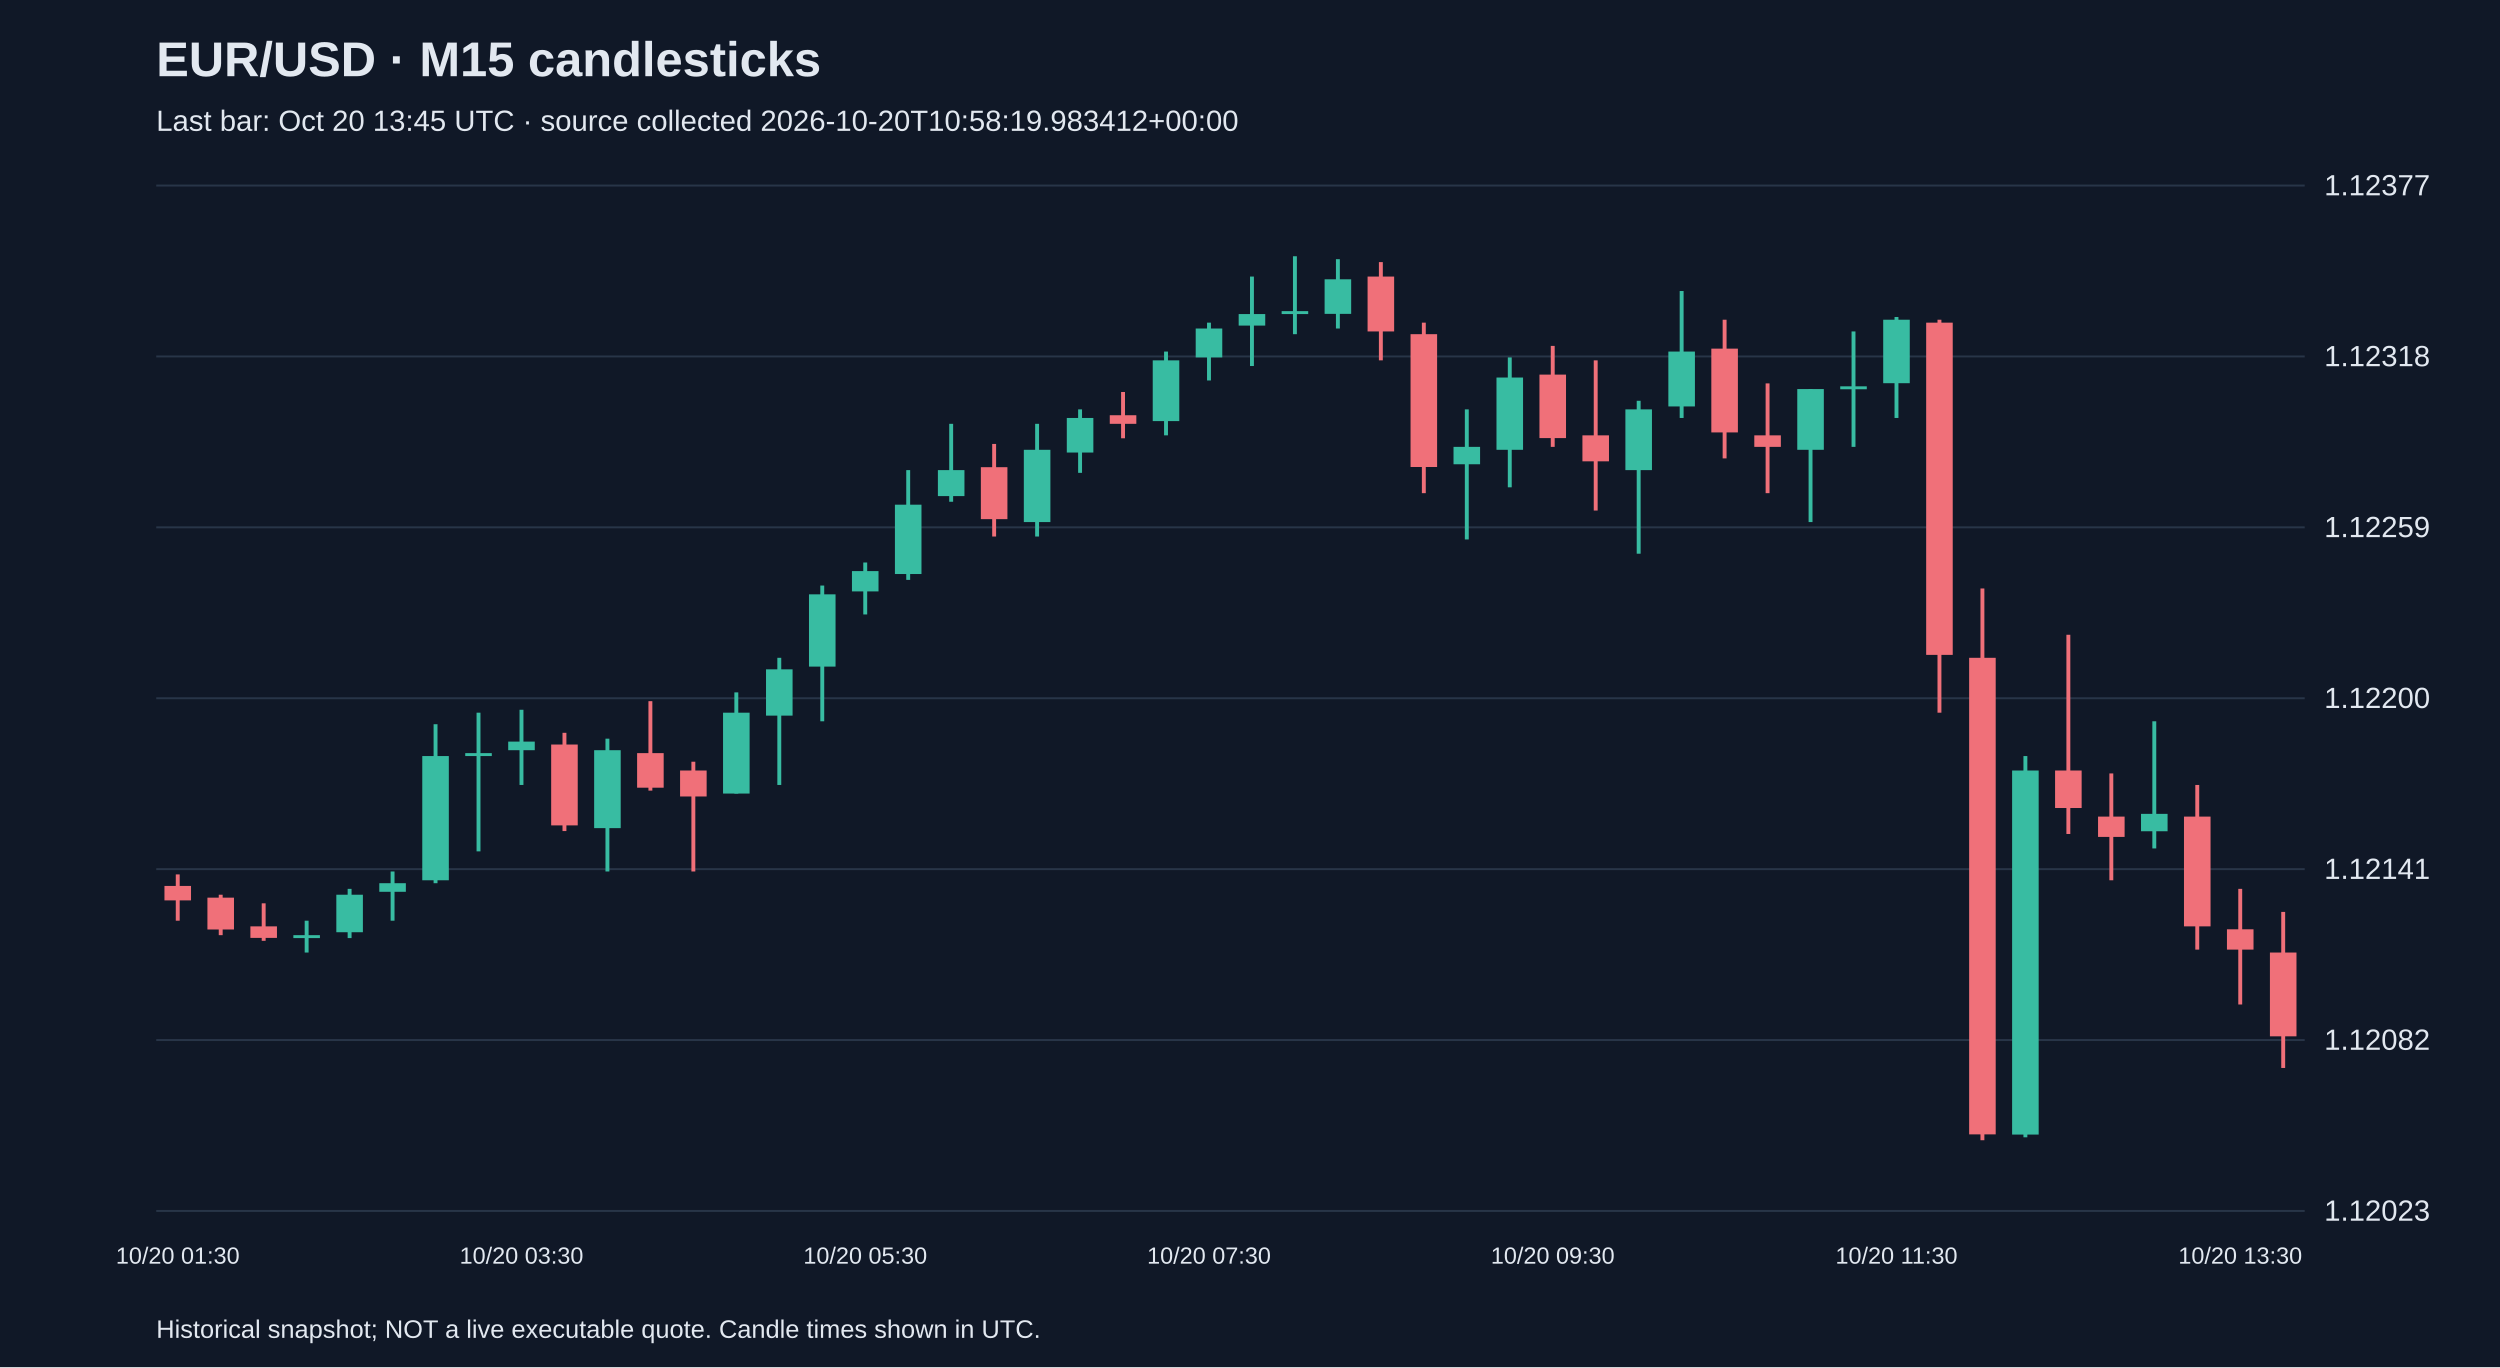
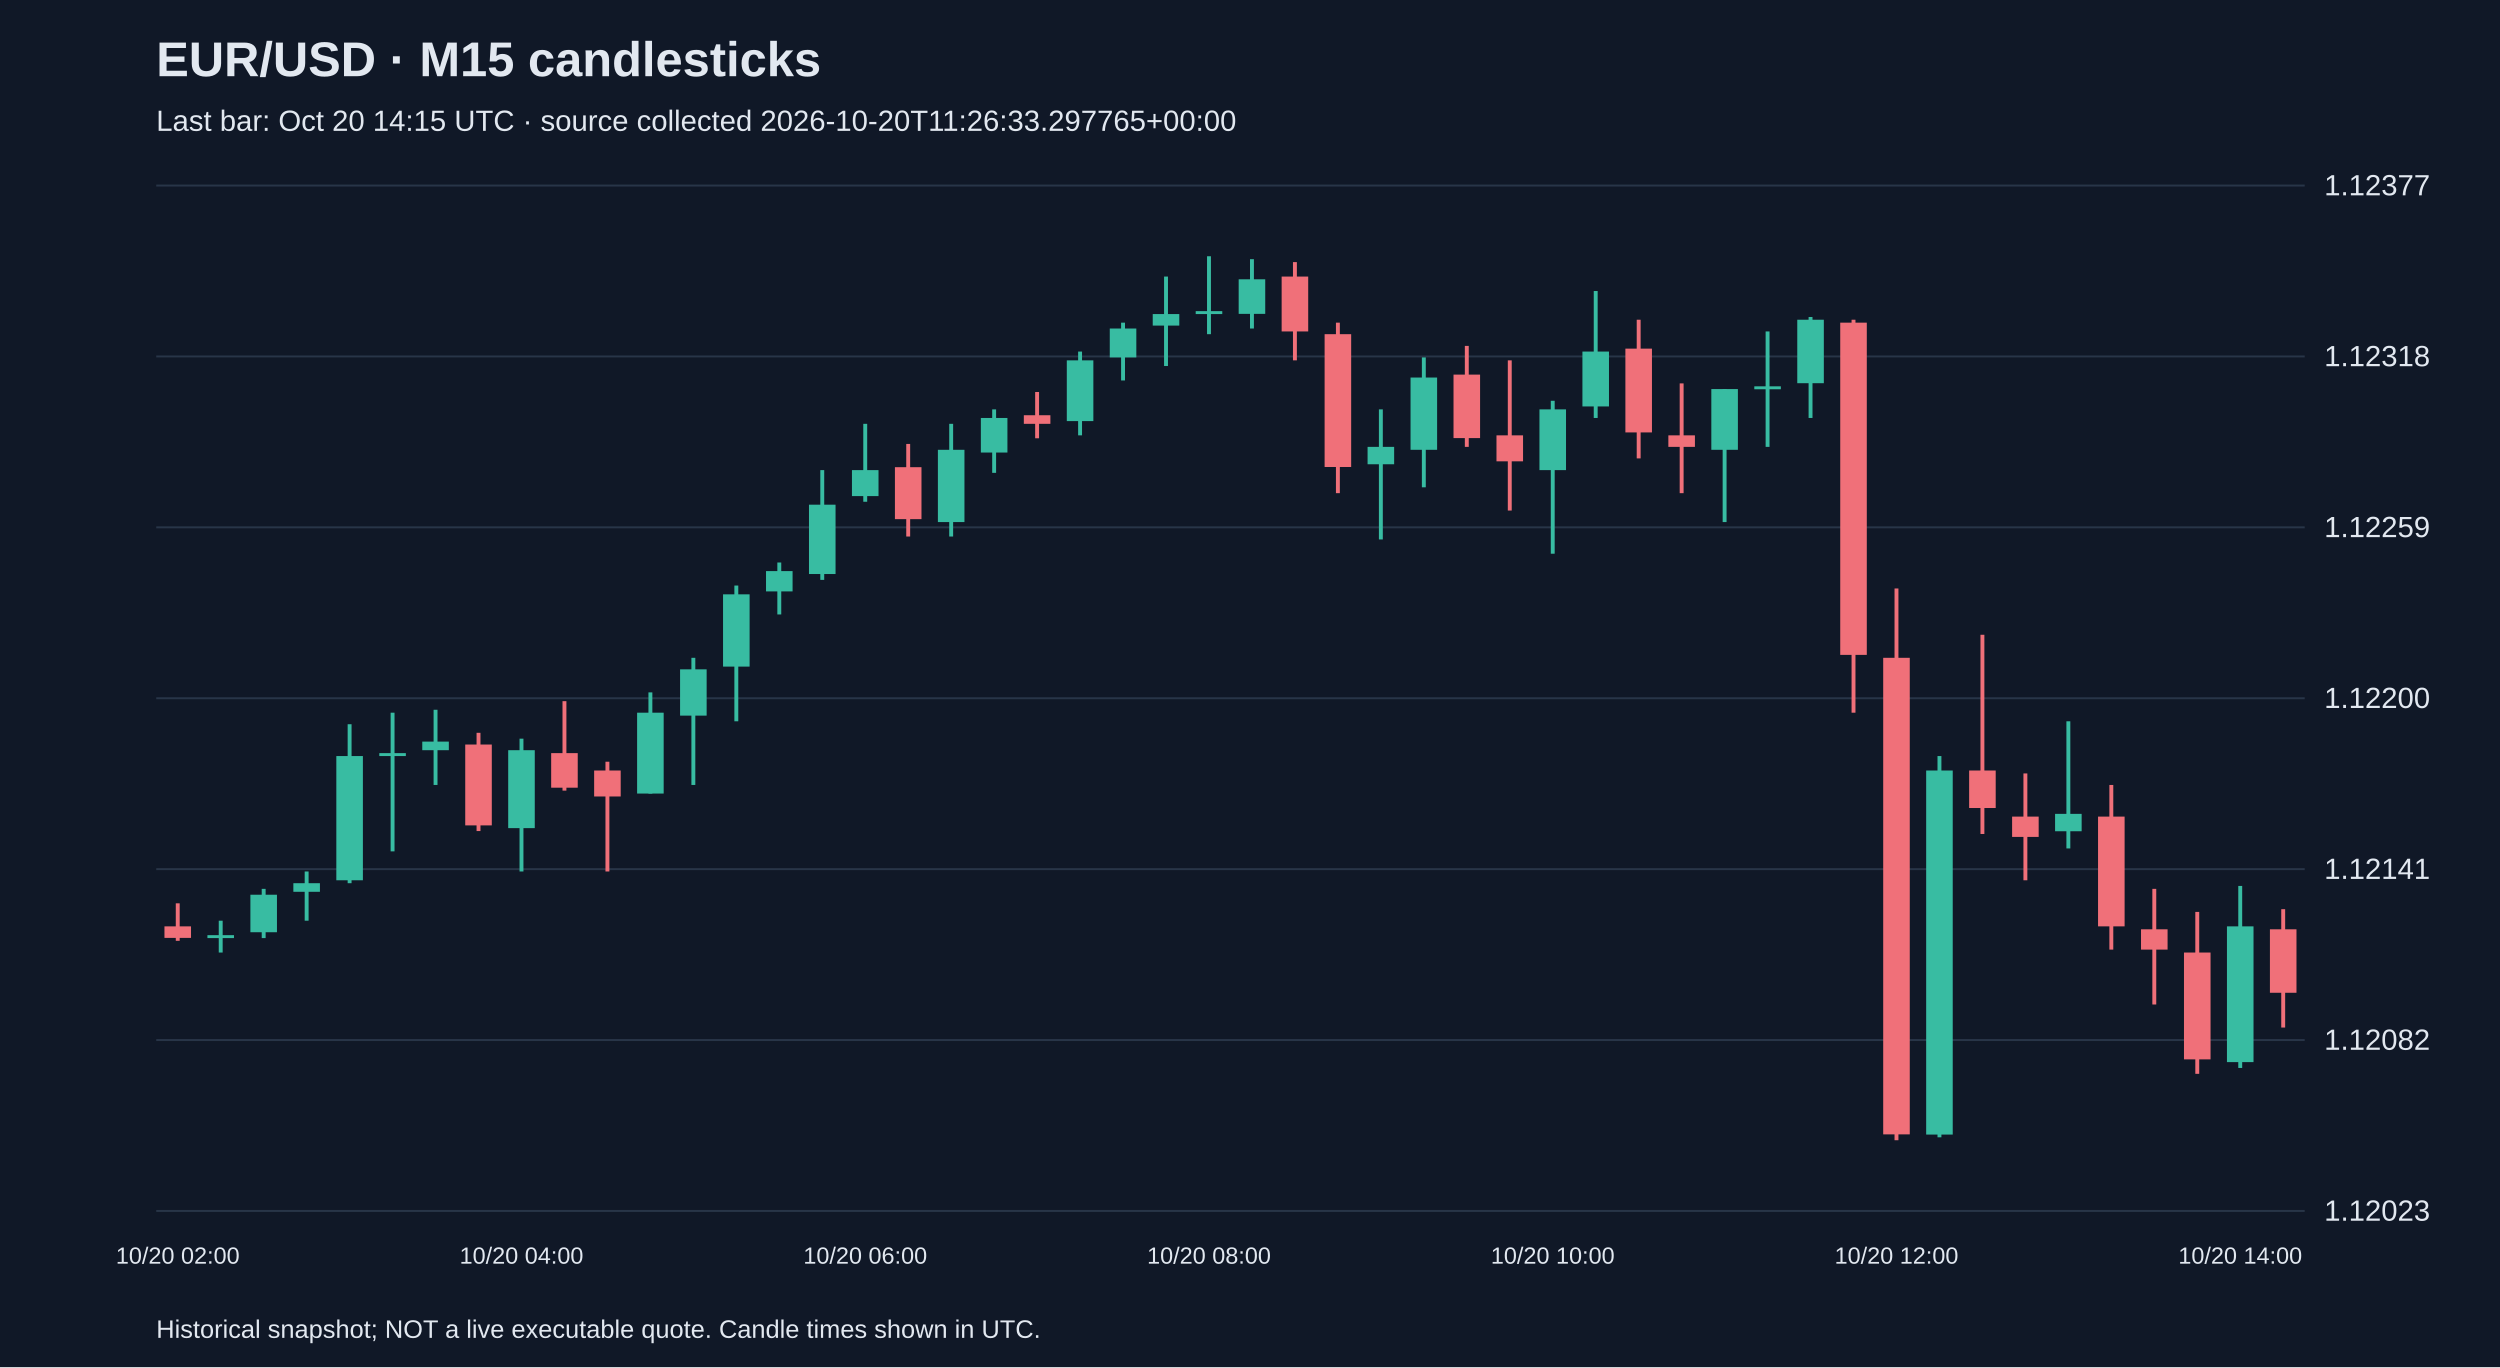
<svg xmlns="http://www.w3.org/2000/svg" viewBox="0 0 1280 700">
  <rect width="100%" height="100%" fill="#101827" />
  <style>text{font-family:Arial,sans-serif;fill:#e2e8f0}</style>
  <text x="80" y="39" font-size="25" font-weight="bold">EUR/USD · M15 candlesticks</text>
-   <text x="80" y="67" font-size="15" fill="#a6b1c5">Last bar: Oct 20 13:45 UTC · source collected 2026-10-20T10:58:19.983412+00:00</text>
+   <text x="80" y="67" font-size="15" fill="#a6b1c5">Last bar: Oct 20 14:15 UTC · source collected 2026-10-20T11:26:33.297765+00:00</text>
  <line x1="80" y1="620.0" x2="1180" y2="620.0" stroke="#283548" />
  <text x="1190" y="625.0" font-size="15">1.12023</text>
  <line x1="80" y1="532.5" x2="1180" y2="532.5" stroke="#283548" />
  <text x="1190" y="537.5" font-size="15">1.12082</text>
  <line x1="80" y1="445.0" x2="1180" y2="445.0" stroke="#283548" />
  <text x="1190" y="450.0" font-size="15">1.12141</text>
  <line x1="80" y1="357.5" x2="1180" y2="357.5" stroke="#283548" />
  <text x="1190" y="362.5" font-size="15">1.12200</text>
  <line x1="80" y1="270.0" x2="1180" y2="270.0" stroke="#283548" />
  <text x="1190" y="275.0" font-size="15">1.12259</text>
  <line x1="80" y1="182.5" x2="1180" y2="182.5" stroke="#283548" />
  <text x="1190" y="187.5" font-size="15">1.12318</text>
  <line x1="80" y1="95.0" x2="1180" y2="95.0" stroke="#283548" />
  <text x="1190" y="100.0" font-size="15">1.12377</text>
-   <line x1="91.0" y1="447.7" x2="91.0" y2="471.4" stroke="#f07079" stroke-width="2" />
-   <rect x="84.2" y="453.6" width="13.6" height="7.4" fill="#f07079" />
-   <text x="91.0" y="647" text-anchor="middle" font-size="12">10/20 01:30</text>
-   <line x1="113.0" y1="458.1" x2="113.0" y2="478.8" stroke="#f07079" stroke-width="2" />
-   <rect x="106.2" y="459.6" width="13.6" height="16.3" fill="#f07079" />
-   <line x1="135.0" y1="462.5" x2="135.0" y2="481.7" stroke="#f07079" stroke-width="2" />
-   <rect x="128.2" y="474.3" width="13.6" height="5.9" fill="#f07079" />
-   <line x1="157.0" y1="471.4" x2="157.0" y2="487.7" stroke="#38bca2" stroke-width="2" />
-   <rect x="150.2" y="478.8" width="13.6" height="1.5" fill="#38bca2" />
-   <line x1="179.0" y1="455.1" x2="179.0" y2="480.3" stroke="#38bca2" stroke-width="2" />
-   <rect x="172.2" y="458.1" width="13.6" height="19.2" fill="#38bca2" />
-   <line x1="201.0" y1="446.2" x2="201.0" y2="471.4" stroke="#38bca2" stroke-width="2" />
-   <rect x="194.2" y="452.2" width="13.6" height="4.4" fill="#38bca2" />
-   <line x1="223.0" y1="370.8" x2="223.0" y2="452.2" stroke="#38bca2" stroke-width="2" />
-   <rect x="216.2" y="387.1" width="13.6" height="63.6" fill="#38bca2" />
-   <line x1="245.0" y1="364.9" x2="245.0" y2="435.9" stroke="#38bca2" stroke-width="2" />
-   <rect x="238.2" y="385.6" width="13.6" height="1.5" fill="#38bca2" />
-   <line x1="267.0" y1="363.4" x2="267.0" y2="401.9" stroke="#38bca2" stroke-width="2" />
-   <rect x="260.2" y="379.7" width="13.6" height="4.4" fill="#38bca2" />
-   <text x="267.0" y="647" text-anchor="middle" font-size="12">10/20 03:30</text>
-   <line x1="289.0" y1="375.2" x2="289.0" y2="425.5" stroke="#f07079" stroke-width="2" />
-   <rect x="282.2" y="381.2" width="13.6" height="41.4" fill="#f07079" />
-   <line x1="311.0" y1="378.2" x2="311.0" y2="446.2" stroke="#38bca2" stroke-width="2" />
-   <rect x="304.2" y="384.1" width="13.6" height="39.9" fill="#38bca2" />
-   <line x1="333.0" y1="359.0" x2="333.0" y2="404.8" stroke="#f07079" stroke-width="2" />
-   <rect x="326.2" y="385.6" width="13.6" height="17.7" fill="#f07079" />
-   <line x1="355.0" y1="390.0" x2="355.0" y2="446.2" stroke="#f07079" stroke-width="2" />
-   <rect x="348.2" y="394.5" width="13.6" height="13.3" fill="#f07079" />
-   <line x1="377.0" y1="354.5" x2="377.0" y2="406.3" stroke="#38bca2" stroke-width="2" />
-   <rect x="370.2" y="364.9" width="13.6" height="41.4" fill="#38bca2" />
-   <line x1="399.0" y1="336.8" x2="399.0" y2="401.9" stroke="#38bca2" stroke-width="2" />
-   <rect x="392.2" y="342.7" width="13.6" height="23.7" fill="#38bca2" />
-   <line x1="421.0" y1="299.8" x2="421.0" y2="369.3" stroke="#38bca2" stroke-width="2" />
-   <rect x="414.2" y="304.3" width="13.6" height="37.0" fill="#38bca2" />
-   <line x1="443.0" y1="288.0" x2="443.0" y2="314.6" stroke="#38bca2" stroke-width="2" />
-   <rect x="436.2" y="292.4" width="13.6" height="10.4" fill="#38bca2" />
-   <text x="443.0" y="647" text-anchor="middle" font-size="12">10/20 05:30</text>
-   <line x1="465.0" y1="240.7" x2="465.0" y2="296.9" stroke="#38bca2" stroke-width="2" />
-   <rect x="458.2" y="258.4" width="13.6" height="35.5" fill="#38bca2" />
-   <line x1="487.0" y1="217.0" x2="487.0" y2="256.9" stroke="#38bca2" stroke-width="2" />
-   <rect x="480.2" y="240.7" width="13.6" height="13.3" fill="#38bca2" />
-   <line x1="509.0" y1="227.3" x2="509.0" y2="274.7" stroke="#f07079" stroke-width="2" />
-   <rect x="502.2" y="239.2" width="13.6" height="26.6" fill="#f07079" />
-   <line x1="531.0" y1="217.0" x2="531.0" y2="274.7" stroke="#38bca2" stroke-width="2" />
-   <rect x="524.2" y="230.3" width="13.6" height="37.0" fill="#38bca2" />
-   <line x1="553.0" y1="209.6" x2="553.0" y2="242.1" stroke="#38bca2" stroke-width="2" />
-   <rect x="546.2" y="214.0" width="13.6" height="17.7" fill="#38bca2" />
-   <line x1="575.0" y1="200.7" x2="575.0" y2="224.4" stroke="#f07079" stroke-width="2" />
-   <rect x="568.2" y="212.6" width="13.6" height="4.4" fill="#f07079" />
-   <line x1="597.0" y1="180.0" x2="597.0" y2="222.9" stroke="#38bca2" stroke-width="2" />
-   <rect x="590.2" y="184.5" width="13.6" height="31.1" fill="#38bca2" />
-   <line x1="619.0" y1="165.2" x2="619.0" y2="194.8" stroke="#38bca2" stroke-width="2" />
-   <rect x="612.2" y="168.2" width="13.6" height="14.8" fill="#38bca2" />
-   <text x="619.0" y="647" text-anchor="middle" font-size="12">10/20 07:30</text>
-   <line x1="641.0" y1="141.6" x2="641.0" y2="187.4" stroke="#38bca2" stroke-width="2" />
-   <rect x="634.2" y="160.8" width="13.6" height="5.9" fill="#38bca2" />
-   <line x1="663.0" y1="131.2" x2="663.0" y2="171.1" stroke="#38bca2" stroke-width="2" />
-   <rect x="656.2" y="159.3" width="13.6" height="1.5" fill="#38bca2" />
-   <line x1="685.0" y1="132.7" x2="685.0" y2="168.2" stroke="#38bca2" stroke-width="2" />
-   <rect x="678.2" y="143.0" width="13.6" height="17.7" fill="#38bca2" />
-   <line x1="707.0" y1="134.2" x2="707.0" y2="184.5" stroke="#f07079" stroke-width="2" />
-   <rect x="700.2" y="141.6" width="13.6" height="28.1" fill="#f07079" />
-   <line x1="729.0" y1="165.2" x2="729.0" y2="252.5" stroke="#f07079" stroke-width="2" />
-   <rect x="722.2" y="171.1" width="13.6" height="68.0" fill="#f07079" />
-   <line x1="751.0" y1="209.6" x2="751.0" y2="276.2" stroke="#38bca2" stroke-width="2" />
-   <rect x="744.2" y="228.8" width="13.6" height="8.9" fill="#38bca2" />
-   <line x1="773.0" y1="183.0" x2="773.0" y2="249.5" stroke="#38bca2" stroke-width="2" />
-   <rect x="766.2" y="193.3" width="13.6" height="37.0" fill="#38bca2" />
-   <line x1="795.0" y1="177.1" x2="795.0" y2="228.8" stroke="#f07079" stroke-width="2" />
-   <rect x="788.2" y="191.8" width="13.6" height="32.5" fill="#f07079" />
-   <text x="795.0" y="647" text-anchor="middle" font-size="12">10/20 09:30</text>
-   <line x1="817.0" y1="184.5" x2="817.0" y2="261.4" stroke="#f07079" stroke-width="2" />
-   <rect x="810.2" y="222.9" width="13.6" height="13.3" fill="#f07079" />
-   <line x1="839.0" y1="205.2" x2="839.0" y2="283.5" stroke="#38bca2" stroke-width="2" />
-   <rect x="832.2" y="209.6" width="13.6" height="31.1" fill="#38bca2" />
-   <line x1="861.0" y1="149.0" x2="861.0" y2="214.0" stroke="#38bca2" stroke-width="2" />
-   <rect x="854.2" y="180.0" width="13.6" height="28.1" fill="#38bca2" />
-   <line x1="883.0" y1="163.7" x2="883.0" y2="234.7" stroke="#f07079" stroke-width="2" />
-   <rect x="876.2" y="178.5" width="13.6" height="42.9" fill="#f07079" />
-   <line x1="905.0" y1="196.3" x2="905.0" y2="252.5" stroke="#f07079" stroke-width="2" />
-   <rect x="898.2" y="222.9" width="13.6" height="5.9" fill="#f07079" />
-   <line x1="927.0" y1="199.2" x2="927.0" y2="267.3" stroke="#38bca2" stroke-width="2" />
-   <rect x="920.2" y="199.2" width="13.6" height="31.1" fill="#38bca2" />
-   <line x1="949.0" y1="169.7" x2="949.0" y2="228.8" stroke="#38bca2" stroke-width="2" />
-   <rect x="942.2" y="197.8" width="13.6" height="1.5" fill="#38bca2" />
-   <line x1="971.0" y1="162.3" x2="971.0" y2="214.0" stroke="#38bca2" stroke-width="2" />
-   <rect x="964.2" y="163.7" width="13.6" height="32.5" fill="#38bca2" />
-   <text x="971.0" y="647" text-anchor="middle" font-size="12">10/20 11:30</text>
-   <line x1="993.0" y1="163.7" x2="993.0" y2="364.9" stroke="#f07079" stroke-width="2" />
-   <rect x="986.2" y="165.2" width="13.6" height="170.1" fill="#f07079" />
-   <line x1="1015.0" y1="301.3" x2="1015.0" y2="583.8" stroke="#f07079" stroke-width="2" />
-   <rect x="1008.2" y="336.8" width="13.6" height="244.0" fill="#f07079" />
-   <line x1="1037.0" y1="387.1" x2="1037.0" y2="582.3" stroke="#38bca2" stroke-width="2" />
-   <rect x="1030.2" y="394.5" width="13.6" height="186.4" fill="#38bca2" />
-   <line x1="1059.0" y1="325.0" x2="1059.0" y2="427.0" stroke="#f07079" stroke-width="2" />
-   <rect x="1052.2" y="394.5" width="13.6" height="19.2" fill="#f07079" />
-   <line x1="1081.0" y1="396.0" x2="1081.0" y2="450.7" stroke="#f07079" stroke-width="2" />
-   <rect x="1074.2" y="418.1" width="13.6" height="10.4" fill="#f07079" />
-   <line x1="1103.0" y1="369.3" x2="1103.0" y2="434.4" stroke="#38bca2" stroke-width="2" />
-   <rect x="1096.2" y="416.7" width="13.6" height="8.9" fill="#38bca2" />
-   <line x1="1125.0" y1="401.9" x2="1125.0" y2="486.2" stroke="#f07079" stroke-width="2" />
-   <rect x="1118.2" y="418.1" width="13.6" height="56.2" fill="#f07079" />
-   <line x1="1147.0" y1="455.1" x2="1147.0" y2="514.3" stroke="#f07079" stroke-width="2" />
-   <rect x="1140.2" y="475.8" width="13.6" height="10.4" fill="#f07079" />
-   <text x="1147.0" y="647" text-anchor="middle" font-size="12">10/20 13:30</text>
-   <line x1="1169.0" y1="466.9" x2="1169.0" y2="546.8" stroke="#f07079" stroke-width="2" />
-   <rect x="1162.2" y="487.7" width="13.6" height="42.9" fill="#f07079" />
+   <line x1="91.0" y1="462.5" x2="91.0" y2="481.7" stroke="#f07079" stroke-width="2" />
+   <rect x="84.2" y="474.3" width="13.6" height="5.9" fill="#f07079" />
+   <text x="91.0" y="647" text-anchor="middle" font-size="12">10/20 02:00</text>
+   <line x1="113.0" y1="471.4" x2="113.0" y2="487.7" stroke="#38bca2" stroke-width="2" />
+   <rect x="106.2" y="478.8" width="13.6" height="1.5" fill="#38bca2" />
+   <line x1="135.0" y1="455.1" x2="135.0" y2="480.3" stroke="#38bca2" stroke-width="2" />
+   <rect x="128.2" y="458.1" width="13.6" height="19.2" fill="#38bca2" />
+   <line x1="157.0" y1="446.2" x2="157.0" y2="471.4" stroke="#38bca2" stroke-width="2" />
+   <rect x="150.2" y="452.2" width="13.6" height="4.4" fill="#38bca2" />
+   <line x1="179.0" y1="370.8" x2="179.0" y2="452.2" stroke="#38bca2" stroke-width="2" />
+   <rect x="172.2" y="387.1" width="13.6" height="63.6" fill="#38bca2" />
+   <line x1="201.0" y1="364.9" x2="201.0" y2="435.9" stroke="#38bca2" stroke-width="2" />
+   <rect x="194.2" y="385.6" width="13.6" height="1.5" fill="#38bca2" />
+   <line x1="223.0" y1="363.4" x2="223.0" y2="401.9" stroke="#38bca2" stroke-width="2" />
+   <rect x="216.2" y="379.7" width="13.6" height="4.4" fill="#38bca2" />
+   <line x1="245.0" y1="375.2" x2="245.0" y2="425.5" stroke="#f07079" stroke-width="2" />
+   <rect x="238.2" y="381.2" width="13.6" height="41.4" fill="#f07079" />
+   <line x1="267.0" y1="378.2" x2="267.0" y2="446.2" stroke="#38bca2" stroke-width="2" />
+   <rect x="260.2" y="384.1" width="13.6" height="39.9" fill="#38bca2" />
+   <text x="267.0" y="647" text-anchor="middle" font-size="12">10/20 04:00</text>
+   <line x1="289.0" y1="359.0" x2="289.0" y2="404.8" stroke="#f07079" stroke-width="2" />
+   <rect x="282.2" y="385.6" width="13.6" height="17.7" fill="#f07079" />
+   <line x1="311.0" y1="390.0" x2="311.0" y2="446.2" stroke="#f07079" stroke-width="2" />
+   <rect x="304.2" y="394.5" width="13.6" height="13.3" fill="#f07079" />
+   <line x1="333.0" y1="354.5" x2="333.0" y2="406.3" stroke="#38bca2" stroke-width="2" />
+   <rect x="326.2" y="364.9" width="13.6" height="41.4" fill="#38bca2" />
+   <line x1="355.0" y1="336.8" x2="355.0" y2="401.9" stroke="#38bca2" stroke-width="2" />
+   <rect x="348.2" y="342.7" width="13.6" height="23.7" fill="#38bca2" />
+   <line x1="377.0" y1="299.8" x2="377.0" y2="369.3" stroke="#38bca2" stroke-width="2" />
+   <rect x="370.2" y="304.3" width="13.6" height="37.0" fill="#38bca2" />
+   <line x1="399.0" y1="288.0" x2="399.0" y2="314.6" stroke="#38bca2" stroke-width="2" />
+   <rect x="392.2" y="292.4" width="13.6" height="10.4" fill="#38bca2" />
+   <line x1="421.0" y1="240.7" x2="421.0" y2="296.9" stroke="#38bca2" stroke-width="2" />
+   <rect x="414.2" y="258.4" width="13.6" height="35.5" fill="#38bca2" />
+   <line x1="443.0" y1="217.0" x2="443.0" y2="256.9" stroke="#38bca2" stroke-width="2" />
+   <rect x="436.2" y="240.7" width="13.6" height="13.3" fill="#38bca2" />
+   <text x="443.0" y="647" text-anchor="middle" font-size="12">10/20 06:00</text>
+   <line x1="465.0" y1="227.3" x2="465.0" y2="274.7" stroke="#f07079" stroke-width="2" />
+   <rect x="458.2" y="239.2" width="13.6" height="26.6" fill="#f07079" />
+   <line x1="487.0" y1="217.0" x2="487.0" y2="274.7" stroke="#38bca2" stroke-width="2" />
+   <rect x="480.2" y="230.3" width="13.6" height="37.0" fill="#38bca2" />
+   <line x1="509.0" y1="209.6" x2="509.0" y2="242.1" stroke="#38bca2" stroke-width="2" />
+   <rect x="502.2" y="214.0" width="13.6" height="17.7" fill="#38bca2" />
+   <line x1="531.0" y1="200.7" x2="531.0" y2="224.4" stroke="#f07079" stroke-width="2" />
+   <rect x="524.2" y="212.6" width="13.6" height="4.4" fill="#f07079" />
+   <line x1="553.0" y1="180.0" x2="553.0" y2="222.9" stroke="#38bca2" stroke-width="2" />
+   <rect x="546.2" y="184.5" width="13.6" height="31.1" fill="#38bca2" />
+   <line x1="575.0" y1="165.2" x2="575.0" y2="194.8" stroke="#38bca2" stroke-width="2" />
+   <rect x="568.2" y="168.2" width="13.6" height="14.8" fill="#38bca2" />
+   <line x1="597.0" y1="141.6" x2="597.0" y2="187.4" stroke="#38bca2" stroke-width="2" />
+   <rect x="590.2" y="160.8" width="13.6" height="5.9" fill="#38bca2" />
+   <line x1="619.0" y1="131.2" x2="619.0" y2="171.1" stroke="#38bca2" stroke-width="2" />
+   <rect x="612.2" y="159.3" width="13.6" height="1.5" fill="#38bca2" />
+   <text x="619.0" y="647" text-anchor="middle" font-size="12">10/20 08:00</text>
+   <line x1="641.0" y1="132.7" x2="641.0" y2="168.2" stroke="#38bca2" stroke-width="2" />
+   <rect x="634.2" y="143.0" width="13.6" height="17.7" fill="#38bca2" />
+   <line x1="663.0" y1="134.2" x2="663.0" y2="184.5" stroke="#f07079" stroke-width="2" />
+   <rect x="656.2" y="141.6" width="13.6" height="28.1" fill="#f07079" />
+   <line x1="685.0" y1="165.2" x2="685.0" y2="252.5" stroke="#f07079" stroke-width="2" />
+   <rect x="678.2" y="171.1" width="13.6" height="68.0" fill="#f07079" />
+   <line x1="707.0" y1="209.6" x2="707.0" y2="276.2" stroke="#38bca2" stroke-width="2" />
+   <rect x="700.2" y="228.8" width="13.6" height="8.9" fill="#38bca2" />
+   <line x1="729.0" y1="183.0" x2="729.0" y2="249.5" stroke="#38bca2" stroke-width="2" />
+   <rect x="722.2" y="193.3" width="13.6" height="37.0" fill="#38bca2" />
+   <line x1="751.0" y1="177.1" x2="751.0" y2="228.8" stroke="#f07079" stroke-width="2" />
+   <rect x="744.2" y="191.8" width="13.6" height="32.5" fill="#f07079" />
+   <line x1="773.0" y1="184.5" x2="773.0" y2="261.4" stroke="#f07079" stroke-width="2" />
+   <rect x="766.2" y="222.9" width="13.6" height="13.3" fill="#f07079" />
+   <line x1="795.0" y1="205.2" x2="795.0" y2="283.5" stroke="#38bca2" stroke-width="2" />
+   <rect x="788.2" y="209.6" width="13.6" height="31.1" fill="#38bca2" />
+   <text x="795.0" y="647" text-anchor="middle" font-size="12">10/20 10:00</text>
+   <line x1="817.0" y1="149.0" x2="817.0" y2="214.0" stroke="#38bca2" stroke-width="2" />
+   <rect x="810.2" y="180.0" width="13.6" height="28.1" fill="#38bca2" />
+   <line x1="839.0" y1="163.7" x2="839.0" y2="234.7" stroke="#f07079" stroke-width="2" />
+   <rect x="832.2" y="178.5" width="13.6" height="42.9" fill="#f07079" />
+   <line x1="861.0" y1="196.3" x2="861.0" y2="252.5" stroke="#f07079" stroke-width="2" />
+   <rect x="854.2" y="222.9" width="13.6" height="5.9" fill="#f07079" />
+   <line x1="883.0" y1="199.2" x2="883.0" y2="267.3" stroke="#38bca2" stroke-width="2" />
+   <rect x="876.2" y="199.2" width="13.6" height="31.1" fill="#38bca2" />
+   <line x1="905.0" y1="169.7" x2="905.0" y2="228.8" stroke="#38bca2" stroke-width="2" />
+   <rect x="898.2" y="197.8" width="13.6" height="1.5" fill="#38bca2" />
+   <line x1="927.0" y1="162.3" x2="927.0" y2="214.0" stroke="#38bca2" stroke-width="2" />
+   <rect x="920.2" y="163.7" width="13.6" height="32.5" fill="#38bca2" />
+   <line x1="949.0" y1="163.7" x2="949.0" y2="364.9" stroke="#f07079" stroke-width="2" />
+   <rect x="942.2" y="165.2" width="13.6" height="170.1" fill="#f07079" />
+   <line x1="971.0" y1="301.3" x2="971.0" y2="583.8" stroke="#f07079" stroke-width="2" />
+   <rect x="964.2" y="336.8" width="13.6" height="244.0" fill="#f07079" />
+   <text x="971.0" y="647" text-anchor="middle" font-size="12">10/20 12:00</text>
+   <line x1="993.0" y1="387.1" x2="993.0" y2="582.3" stroke="#38bca2" stroke-width="2" />
+   <rect x="986.2" y="394.5" width="13.6" height="186.4" fill="#38bca2" />
+   <line x1="1015.0" y1="325.0" x2="1015.0" y2="427.0" stroke="#f07079" stroke-width="2" />
+   <rect x="1008.2" y="394.5" width="13.6" height="19.2" fill="#f07079" />
+   <line x1="1037.0" y1="396.0" x2="1037.0" y2="450.7" stroke="#f07079" stroke-width="2" />
+   <rect x="1030.2" y="418.1" width="13.6" height="10.4" fill="#f07079" />
+   <line x1="1059.0" y1="369.3" x2="1059.0" y2="434.4" stroke="#38bca2" stroke-width="2" />
+   <rect x="1052.2" y="416.7" width="13.6" height="8.9" fill="#38bca2" />
+   <line x1="1081.0" y1="401.9" x2="1081.0" y2="486.2" stroke="#f07079" stroke-width="2" />
+   <rect x="1074.2" y="418.1" width="13.6" height="56.2" fill="#f07079" />
+   <line x1="1103.0" y1="455.1" x2="1103.0" y2="514.3" stroke="#f07079" stroke-width="2" />
+   <rect x="1096.2" y="475.8" width="13.6" height="10.4" fill="#f07079" />
+   <line x1="1125.0" y1="466.9" x2="1125.0" y2="549.8" stroke="#f07079" stroke-width="2" />
+   <rect x="1118.2" y="487.7" width="13.6" height="54.7" fill="#f07079" />
+   <line x1="1147.0" y1="453.6" x2="1147.0" y2="546.8" stroke="#38bca2" stroke-width="2" />
+   <rect x="1140.2" y="474.3" width="13.6" height="69.5" fill="#38bca2" />
+   <text x="1147.0" y="647" text-anchor="middle" font-size="12">10/20 14:00</text>
+   <line x1="1169.0" y1="465.5" x2="1169.0" y2="526.1" stroke="#f07079" stroke-width="2" />
+   <rect x="1162.2" y="475.8" width="13.6" height="32.5" fill="#f07079" />
  <text x="80" y="685" font-size="13">Historical snapshot; NOT a live executable quote. Candle times shown in UTC.</text>
</svg>
